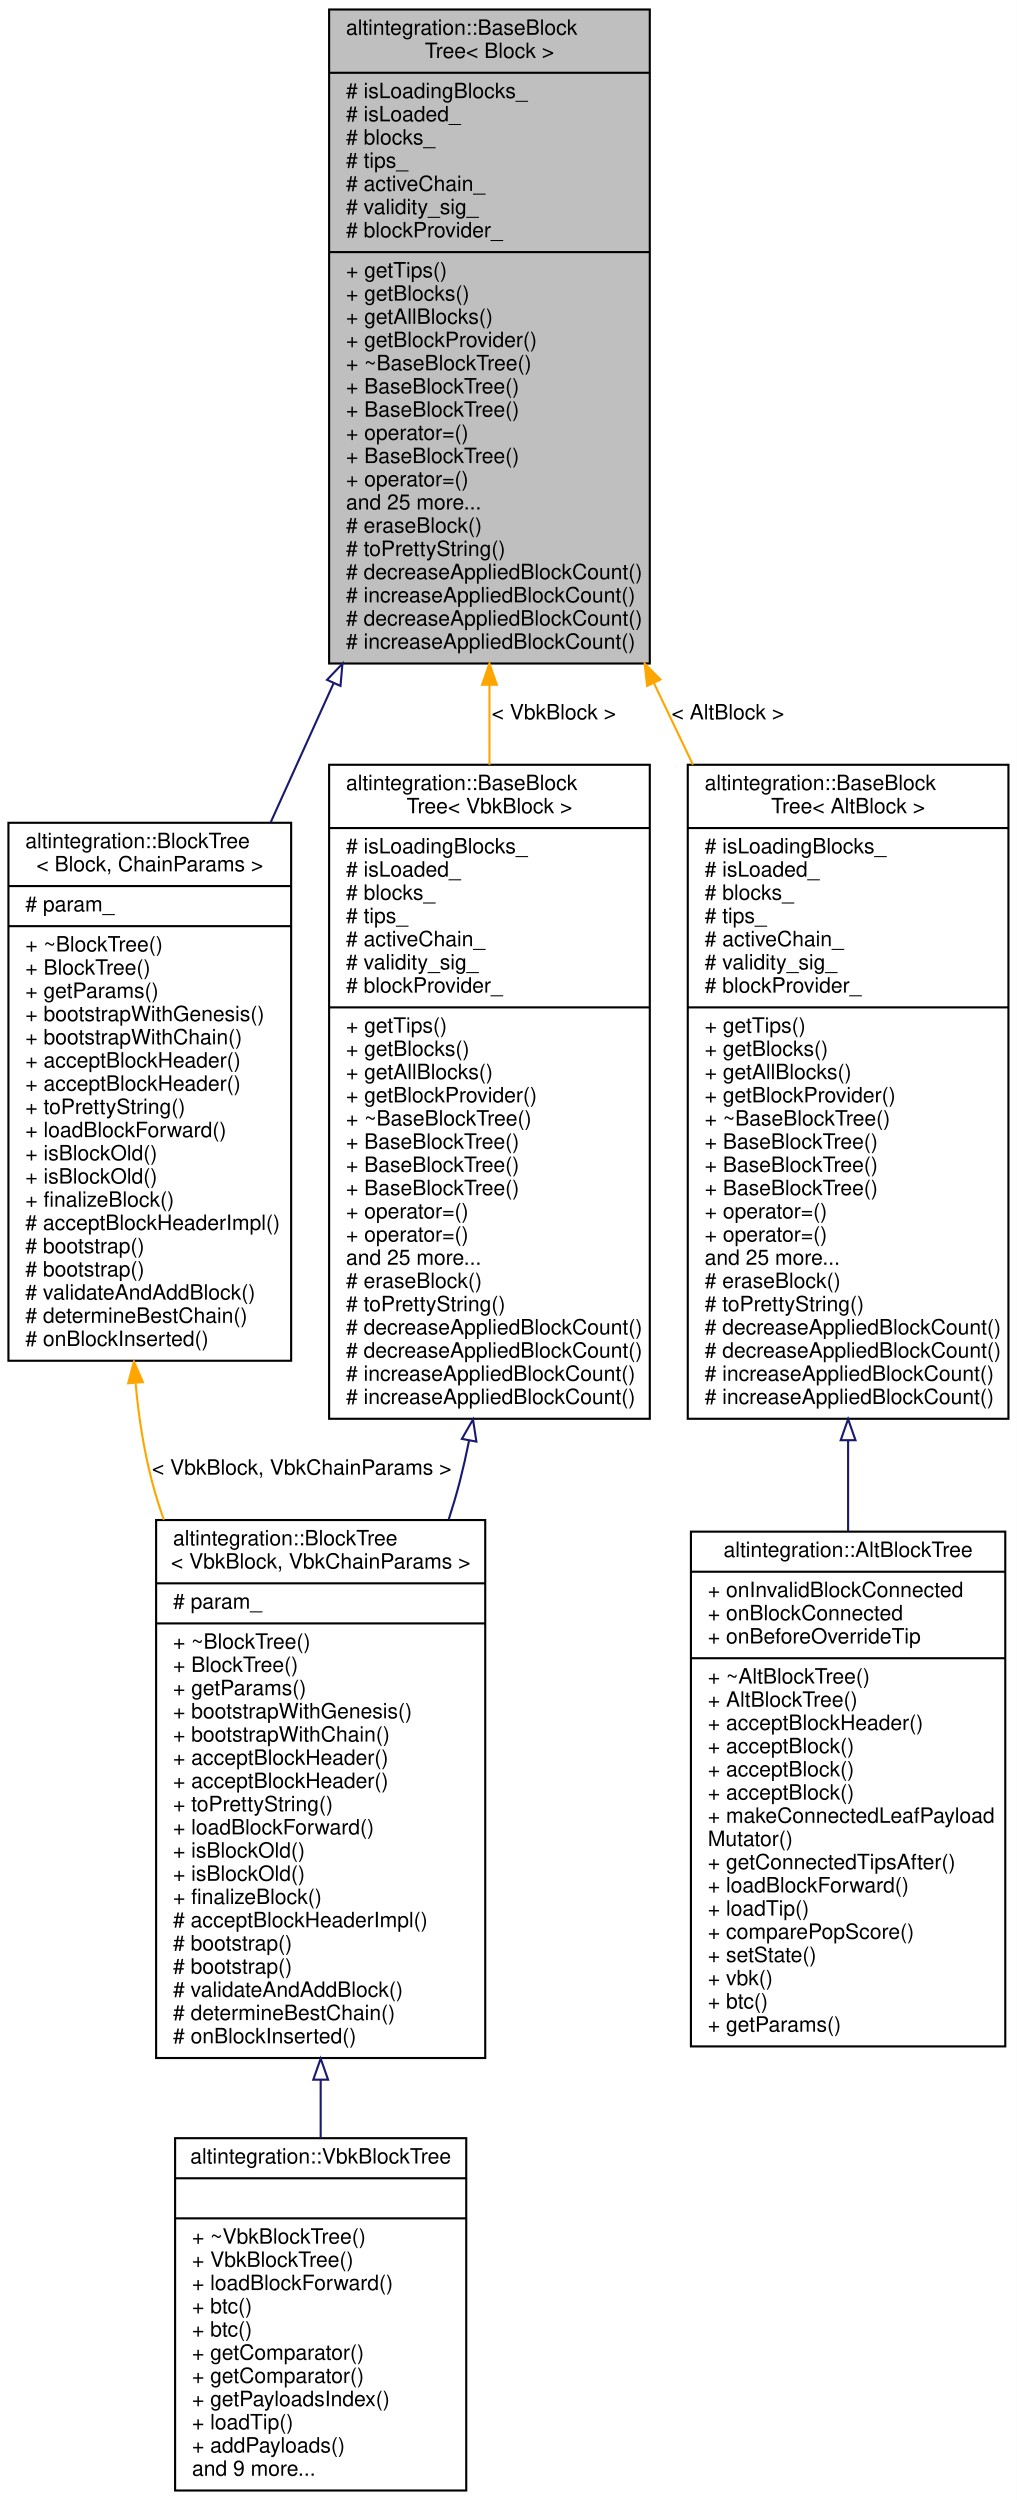
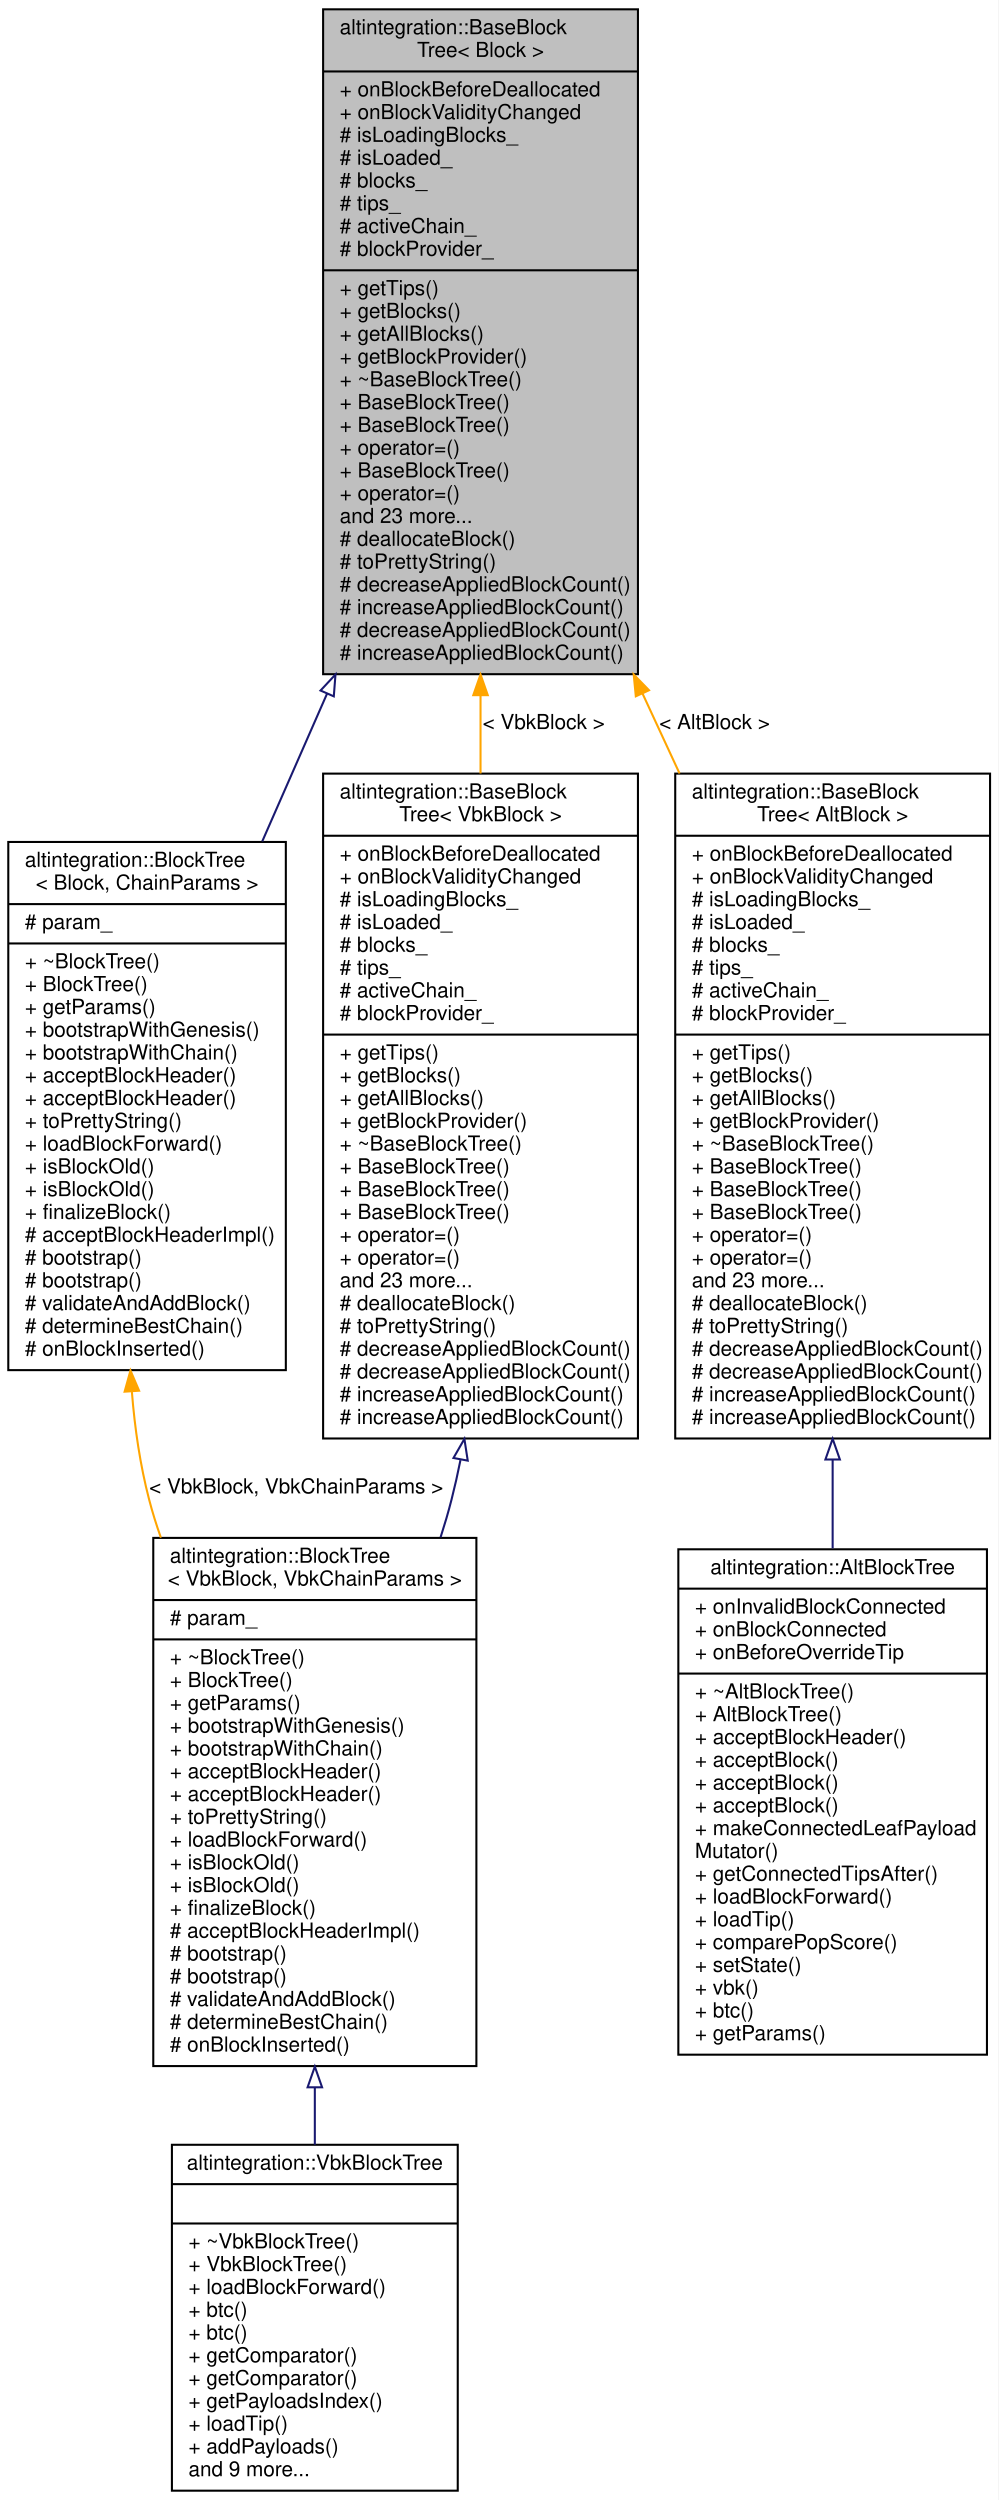
- <svg xmlns="http://www.w3.org/2000/svg" xmlns:xlink="http://www.w3.org/1999/xlink" width="482pt" height="1185pt" viewBox="0.00 0.00 482.00 1185.00">
-   <g id="graph0" class="graph" transform="scale(1 1) rotate(0) translate(4 1181)">
-     <polygon fill="white" stroke="transparent" points="-4,4 -4,-1181 478,-1181 478,4 -4,4" />
+ <svg xmlns="http://www.w3.org/2000/svg" xmlns:xlink="http://www.w3.org/1999/xlink" width="482pt" height="1207pt" viewBox="0.00 0.00 482.00 1207.00">
+   <g id="graph0" class="graph" transform="scale(1 1) rotate(0) translate(4 1203)">
+     <polygon fill="white" stroke="transparent" points="-4,4 -4,-1203 478,-1203 478,4 -4,4" />
    <g id="node1" class="node">
      <g id="a_node1">
        <a xlink:title="Base block tree that stores all blocks, maintains tree tips, maintains active chain.">
-           <polygon fill="#bfbfbf" stroke="black" points="152,-866.5 152,-1176.5 304,-1176.5 304,-866.5 152,-866.5" />
-           <text text-anchor="start" x="160" y="-1164.5" font-family="Helvetica,sans-Serif" font-size="10.00">altintegration::BaseBlock</text>
-           <text text-anchor="middle" x="228" y="-1153.5" font-family="Helvetica,sans-Serif" font-size="10.00">Tree&lt; Block &gt;</text>
-           <polyline fill="none" stroke="black" points="152,-1146.5 304,-1146.5 " />
+           <polygon fill="#bfbfbf" stroke="black" points="152,-877.5 152,-1198.5 304,-1198.5 304,-877.5 152,-877.5" />
+           <text text-anchor="start" x="160" y="-1186.5" font-family="Helvetica,sans-Serif" font-size="10.00">altintegration::BaseBlock</text>
+           <text text-anchor="middle" x="228" y="-1175.5" font-family="Helvetica,sans-Serif" font-size="10.00">Tree&lt; Block &gt;</text>
+           <polyline fill="none" stroke="black" points="152,-1168.5 304,-1168.5 " />
+           <text text-anchor="start" x="160" y="-1156.5" font-family="Helvetica,sans-Serif" font-size="10.00">+ onBlockBeforeDeallocated</text>
+           <text text-anchor="start" x="160" y="-1145.5" font-family="Helvetica,sans-Serif" font-size="10.00">+ onBlockValidityChanged</text>
          <text text-anchor="start" x="160" y="-1134.5" font-family="Helvetica,sans-Serif" font-size="10.00"># isLoadingBlocks_</text>
          <text text-anchor="start" x="160" y="-1123.5" font-family="Helvetica,sans-Serif" font-size="10.00"># isLoaded_</text>
          <text text-anchor="start" x="160" y="-1112.5" font-family="Helvetica,sans-Serif" font-size="10.00"># blocks_</text>
          <text text-anchor="start" x="160" y="-1101.5" font-family="Helvetica,sans-Serif" font-size="10.00"># tips_</text>
          <text text-anchor="start" x="160" y="-1090.5" font-family="Helvetica,sans-Serif" font-size="10.00"># activeChain_</text>
-           <text text-anchor="start" x="160" y="-1079.5" font-family="Helvetica,sans-Serif" font-size="10.00"># validity_sig_</text>
-           <text text-anchor="start" x="160" y="-1068.5" font-family="Helvetica,sans-Serif" font-size="10.00"># blockProvider_</text>
-           <polyline fill="none" stroke="black" points="152,-1061.5 304,-1061.5 " />
-           <text text-anchor="start" x="160" y="-1049.5" font-family="Helvetica,sans-Serif" font-size="10.00">+ getTips()</text>
-           <text text-anchor="start" x="160" y="-1038.5" font-family="Helvetica,sans-Serif" font-size="10.00">+ getBlocks()</text>
-           <text text-anchor="start" x="160" y="-1027.5" font-family="Helvetica,sans-Serif" font-size="10.00">+ getAllBlocks()</text>
-           <text text-anchor="start" x="160" y="-1016.5" font-family="Helvetica,sans-Serif" font-size="10.00">+ getBlockProvider()</text>
-           <text text-anchor="start" x="160" y="-1005.5" font-family="Helvetica,sans-Serif" font-size="10.00">+ ~BaseBlockTree()</text>
+           <text text-anchor="start" x="160" y="-1079.5" font-family="Helvetica,sans-Serif" font-size="10.00"># blockProvider_</text>
+           <polyline fill="none" stroke="black" points="152,-1072.5 304,-1072.5 " />
+           <text text-anchor="start" x="160" y="-1060.5" font-family="Helvetica,sans-Serif" font-size="10.00">+ getTips()</text>
+           <text text-anchor="start" x="160" y="-1049.5" font-family="Helvetica,sans-Serif" font-size="10.00">+ getBlocks()</text>
+           <text text-anchor="start" x="160" y="-1038.5" font-family="Helvetica,sans-Serif" font-size="10.00">+ getAllBlocks()</text>
+           <text text-anchor="start" x="160" y="-1027.5" font-family="Helvetica,sans-Serif" font-size="10.00">+ getBlockProvider()</text>
+           <text text-anchor="start" x="160" y="-1016.5" font-family="Helvetica,sans-Serif" font-size="10.00">+ ~BaseBlockTree()</text>
+           <text text-anchor="start" x="160" y="-1005.5" font-family="Helvetica,sans-Serif" font-size="10.00">+ BaseBlockTree()</text>
          <text text-anchor="start" x="160" y="-994.5" font-family="Helvetica,sans-Serif" font-size="10.00">+ BaseBlockTree()</text>
-           <text text-anchor="start" x="160" y="-983.5" font-family="Helvetica,sans-Serif" font-size="10.00">+ BaseBlockTree()</text>
-           <text text-anchor="start" x="160" y="-972.5" font-family="Helvetica,sans-Serif" font-size="10.00">+ operator=()</text>
-           <text text-anchor="start" x="160" y="-961.5" font-family="Helvetica,sans-Serif" font-size="10.00">+ BaseBlockTree()</text>
-           <text text-anchor="start" x="160" y="-950.5" font-family="Helvetica,sans-Serif" font-size="10.00">+ operator=()</text>
-           <text text-anchor="start" x="160" y="-939.5" font-family="Helvetica,sans-Serif" font-size="10.00">and 25 more...</text>
-           <text text-anchor="start" x="160" y="-928.5" font-family="Helvetica,sans-Serif" font-size="10.00"># eraseBlock()</text>
-           <text text-anchor="start" x="160" y="-917.5" font-family="Helvetica,sans-Serif" font-size="10.00"># toPrettyString()</text>
-           <text text-anchor="start" x="160" y="-906.5" font-family="Helvetica,sans-Serif" font-size="10.00"># decreaseAppliedBlockCount()</text>
-           <text text-anchor="start" x="160" y="-895.5" font-family="Helvetica,sans-Serif" font-size="10.00"># increaseAppliedBlockCount()</text>
-           <text text-anchor="start" x="160" y="-884.5" font-family="Helvetica,sans-Serif" font-size="10.00"># decreaseAppliedBlockCount()</text>
-           <text text-anchor="start" x="160" y="-873.5" font-family="Helvetica,sans-Serif" font-size="10.00"># increaseAppliedBlockCount()</text>
+           <text text-anchor="start" x="160" y="-983.5" font-family="Helvetica,sans-Serif" font-size="10.00">+ operator=()</text>
+           <text text-anchor="start" x="160" y="-972.5" font-family="Helvetica,sans-Serif" font-size="10.00">+ BaseBlockTree()</text>
+           <text text-anchor="start" x="160" y="-961.5" font-family="Helvetica,sans-Serif" font-size="10.00">+ operator=()</text>
+           <text text-anchor="start" x="160" y="-950.5" font-family="Helvetica,sans-Serif" font-size="10.00">and 23 more...</text>
+           <text text-anchor="start" x="160" y="-939.5" font-family="Helvetica,sans-Serif" font-size="10.00"># deallocateBlock()</text>
+           <text text-anchor="start" x="160" y="-928.5" font-family="Helvetica,sans-Serif" font-size="10.00"># toPrettyString()</text>
+           <text text-anchor="start" x="160" y="-917.5" font-family="Helvetica,sans-Serif" font-size="10.00"># decreaseAppliedBlockCount()</text>
+           <text text-anchor="start" x="160" y="-906.5" font-family="Helvetica,sans-Serif" font-size="10.00"># increaseAppliedBlockCount()</text>
+           <text text-anchor="start" x="160" y="-895.5" font-family="Helvetica,sans-Serif" font-size="10.00"># decreaseAppliedBlockCount()</text>
+           <text text-anchor="start" x="160" y="-884.5" font-family="Helvetica,sans-Serif" font-size="10.00"># increaseAppliedBlockCount()</text>
        </a>
      </g>
    </g>
    <g id="node2" class="node">
      <g id="a_node2">
        <a xlink:href="structaltintegration_1_1BlockTree.html" target="_top" xlink:title="BlockTree is a tree of blocks with single &quot;bootstrap&quot; block as root.">
-           <polygon fill="white" stroke="black" points="0,-536 0,-791 134,-791 134,-536 0,-536" />
-           <text text-anchor="start" x="8" y="-779" font-family="Helvetica,sans-Serif" font-size="10.00">altintegration::BlockTree</text>
-           <text text-anchor="middle" x="67" y="-768" font-family="Helvetica,sans-Serif" font-size="10.00">&lt; Block, ChainParams &gt;</text>
-           <polyline fill="none" stroke="black" points="0,-761 134,-761 " />
-           <text text-anchor="start" x="8" y="-749" font-family="Helvetica,sans-Serif" font-size="10.00"># param_</text>
-           <polyline fill="none" stroke="black" points="0,-742 134,-742 " />
-           <text text-anchor="start" x="8" y="-730" font-family="Helvetica,sans-Serif" font-size="10.00">+ ~BlockTree()</text>
-           <text text-anchor="start" x="8" y="-719" font-family="Helvetica,sans-Serif" font-size="10.00">+ BlockTree()</text>
-           <text text-anchor="start" x="8" y="-708" font-family="Helvetica,sans-Serif" font-size="10.00">+ getParams()</text>
-           <text text-anchor="start" x="8" y="-697" font-family="Helvetica,sans-Serif" font-size="10.00">+ bootstrapWithGenesis()</text>
-           <text text-anchor="start" x="8" y="-686" font-family="Helvetica,sans-Serif" font-size="10.00">+ bootstrapWithChain()</text>
-           <text text-anchor="start" x="8" y="-675" font-family="Helvetica,sans-Serif" font-size="10.00">+ acceptBlockHeader()</text>
-           <text text-anchor="start" x="8" y="-664" font-family="Helvetica,sans-Serif" font-size="10.00">+ acceptBlockHeader()</text>
-           <text text-anchor="start" x="8" y="-653" font-family="Helvetica,sans-Serif" font-size="10.00">+ toPrettyString()</text>
-           <text text-anchor="start" x="8" y="-642" font-family="Helvetica,sans-Serif" font-size="10.00">+ loadBlockForward()</text>
-           <text text-anchor="start" x="8" y="-631" font-family="Helvetica,sans-Serif" font-size="10.00">+ isBlockOld()</text>
-           <text text-anchor="start" x="8" y="-620" font-family="Helvetica,sans-Serif" font-size="10.00">+ isBlockOld()</text>
-           <text text-anchor="start" x="8" y="-609" font-family="Helvetica,sans-Serif" font-size="10.00">+ finalizeBlock()</text>
-           <text text-anchor="start" x="8" y="-598" font-family="Helvetica,sans-Serif" font-size="10.00"># acceptBlockHeaderImpl()</text>
-           <text text-anchor="start" x="8" y="-587" font-family="Helvetica,sans-Serif" font-size="10.00"># bootstrap()</text>
-           <text text-anchor="start" x="8" y="-576" font-family="Helvetica,sans-Serif" font-size="10.00"># bootstrap()</text>
-           <text text-anchor="start" x="8" y="-565" font-family="Helvetica,sans-Serif" font-size="10.00"># validateAndAddBlock()</text>
-           <text text-anchor="start" x="8" y="-554" font-family="Helvetica,sans-Serif" font-size="10.00"># determineBestChain()</text>
-           <text text-anchor="start" x="8" y="-543" font-family="Helvetica,sans-Serif" font-size="10.00"># onBlockInserted()</text>
+           <polygon fill="white" stroke="black" points="0,-541.5 0,-796.5 134,-796.5 134,-541.5 0,-541.5" />
+           <text text-anchor="start" x="8" y="-784.5" font-family="Helvetica,sans-Serif" font-size="10.00">altintegration::BlockTree</text>
+           <text text-anchor="middle" x="67" y="-773.5" font-family="Helvetica,sans-Serif" font-size="10.00">&lt; Block, ChainParams &gt;</text>
+           <polyline fill="none" stroke="black" points="0,-766.5 134,-766.5 " />
+           <text text-anchor="start" x="8" y="-754.5" font-family="Helvetica,sans-Serif" font-size="10.00"># param_</text>
+           <polyline fill="none" stroke="black" points="0,-747.5 134,-747.5 " />
+           <text text-anchor="start" x="8" y="-735.5" font-family="Helvetica,sans-Serif" font-size="10.00">+ ~BlockTree()</text>
+           <text text-anchor="start" x="8" y="-724.5" font-family="Helvetica,sans-Serif" font-size="10.00">+ BlockTree()</text>
+           <text text-anchor="start" x="8" y="-713.5" font-family="Helvetica,sans-Serif" font-size="10.00">+ getParams()</text>
+           <text text-anchor="start" x="8" y="-702.5" font-family="Helvetica,sans-Serif" font-size="10.00">+ bootstrapWithGenesis()</text>
+           <text text-anchor="start" x="8" y="-691.5" font-family="Helvetica,sans-Serif" font-size="10.00">+ bootstrapWithChain()</text>
+           <text text-anchor="start" x="8" y="-680.5" font-family="Helvetica,sans-Serif" font-size="10.00">+ acceptBlockHeader()</text>
+           <text text-anchor="start" x="8" y="-669.5" font-family="Helvetica,sans-Serif" font-size="10.00">+ acceptBlockHeader()</text>
+           <text text-anchor="start" x="8" y="-658.5" font-family="Helvetica,sans-Serif" font-size="10.00">+ toPrettyString()</text>
+           <text text-anchor="start" x="8" y="-647.5" font-family="Helvetica,sans-Serif" font-size="10.00">+ loadBlockForward()</text>
+           <text text-anchor="start" x="8" y="-636.5" font-family="Helvetica,sans-Serif" font-size="10.00">+ isBlockOld()</text>
+           <text text-anchor="start" x="8" y="-625.5" font-family="Helvetica,sans-Serif" font-size="10.00">+ isBlockOld()</text>
+           <text text-anchor="start" x="8" y="-614.5" font-family="Helvetica,sans-Serif" font-size="10.00">+ finalizeBlock()</text>
+           <text text-anchor="start" x="8" y="-603.5" font-family="Helvetica,sans-Serif" font-size="10.00"># acceptBlockHeaderImpl()</text>
+           <text text-anchor="start" x="8" y="-592.5" font-family="Helvetica,sans-Serif" font-size="10.00"># bootstrap()</text>
+           <text text-anchor="start" x="8" y="-581.5" font-family="Helvetica,sans-Serif" font-size="10.00"># bootstrap()</text>
+           <text text-anchor="start" x="8" y="-570.5" font-family="Helvetica,sans-Serif" font-size="10.00"># validateAndAddBlock()</text>
+           <text text-anchor="start" x="8" y="-559.5" font-family="Helvetica,sans-Serif" font-size="10.00"># determineBestChain()</text>
+           <text text-anchor="start" x="8" y="-548.5" font-family="Helvetica,sans-Serif" font-size="10.00"># onBlockInserted()</text>
        </a>
      </g>
    </g>
    <g id="edge1" class="edge">
-       <path fill="none" stroke="midnightblue" d="M154.19,-857.29C144.16,-835.13 134,-812.66 124.33,-791.27" />
-       <polygon fill="none" stroke="midnightblue" points="151.01,-858.75 158.32,-866.42 157.39,-855.87 151.01,-858.75" />
+       <path fill="none" stroke="midnightblue" d="M153.94,-868.18C143.4,-844.15 132.71,-819.79 122.6,-796.75" />
+       <polygon fill="none" stroke="midnightblue" points="150.75,-869.61 157.97,-877.36 157.16,-866.8 150.75,-869.61" />
    </g>
    <g id="node5" class="node">
      <g id="a_node5">
        <a xlink:href="structaltintegration_1_1BaseBlockTree.html" target="_top" xlink:title=" ">
-           <polygon fill="white" stroke="black" points="322,-508.5 322,-818.5 474,-818.5 474,-508.5 322,-508.5" />
-           <text text-anchor="start" x="330" y="-806.5" font-family="Helvetica,sans-Serif" font-size="10.00">altintegration::BaseBlock</text>
-           <text text-anchor="middle" x="398" y="-795.5" font-family="Helvetica,sans-Serif" font-size="10.00">Tree&lt; AltBlock &gt;</text>
-           <polyline fill="none" stroke="black" points="322,-788.5 474,-788.5 " />
-           <text text-anchor="start" x="330" y="-776.5" font-family="Helvetica,sans-Serif" font-size="10.00"># isLoadingBlocks_</text>
-           <text text-anchor="start" x="330" y="-765.5" font-family="Helvetica,sans-Serif" font-size="10.00"># isLoaded_</text>
-           <text text-anchor="start" x="330" y="-754.5" font-family="Helvetica,sans-Serif" font-size="10.00"># blocks_</text>
-           <text text-anchor="start" x="330" y="-743.5" font-family="Helvetica,sans-Serif" font-size="10.00"># tips_</text>
-           <text text-anchor="start" x="330" y="-732.5" font-family="Helvetica,sans-Serif" font-size="10.00"># activeChain_</text>
-           <text text-anchor="start" x="330" y="-721.5" font-family="Helvetica,sans-Serif" font-size="10.00"># validity_sig_</text>
+           <polygon fill="white" stroke="black" points="322,-508.5 322,-829.5 474,-829.5 474,-508.5 322,-508.5" />
+           <text text-anchor="start" x="330" y="-817.5" font-family="Helvetica,sans-Serif" font-size="10.00">altintegration::BaseBlock</text>
+           <text text-anchor="middle" x="398" y="-806.5" font-family="Helvetica,sans-Serif" font-size="10.00">Tree&lt; AltBlock &gt;</text>
+           <polyline fill="none" stroke="black" points="322,-799.5 474,-799.5 " />
+           <text text-anchor="start" x="330" y="-787.5" font-family="Helvetica,sans-Serif" font-size="10.00">+ onBlockBeforeDeallocated</text>
+           <text text-anchor="start" x="330" y="-776.5" font-family="Helvetica,sans-Serif" font-size="10.00">+ onBlockValidityChanged</text>
+           <text text-anchor="start" x="330" y="-765.5" font-family="Helvetica,sans-Serif" font-size="10.00"># isLoadingBlocks_</text>
+           <text text-anchor="start" x="330" y="-754.5" font-family="Helvetica,sans-Serif" font-size="10.00"># isLoaded_</text>
+           <text text-anchor="start" x="330" y="-743.5" font-family="Helvetica,sans-Serif" font-size="10.00"># blocks_</text>
+           <text text-anchor="start" x="330" y="-732.5" font-family="Helvetica,sans-Serif" font-size="10.00"># tips_</text>
+           <text text-anchor="start" x="330" y="-721.5" font-family="Helvetica,sans-Serif" font-size="10.00"># activeChain_</text>
          <text text-anchor="start" x="330" y="-710.5" font-family="Helvetica,sans-Serif" font-size="10.00"># blockProvider_</text>
          <polyline fill="none" stroke="black" points="322,-703.5 474,-703.5 " />
          <text text-anchor="start" x="330" y="-691.5" font-family="Helvetica,sans-Serif" font-size="10.00">+ getTips()</text>
          <text text-anchor="start" x="330" y="-680.5" font-family="Helvetica,sans-Serif" font-size="10.00">+ getBlocks()</text>
          <text text-anchor="start" x="330" y="-669.5" font-family="Helvetica,sans-Serif" font-size="10.00">+ getAllBlocks()</text>
          <text text-anchor="start" x="330" y="-658.5" font-family="Helvetica,sans-Serif" font-size="10.00">+ getBlockProvider()</text>
          <text text-anchor="start" x="330" y="-647.5" font-family="Helvetica,sans-Serif" font-size="10.00">+ ~BaseBlockTree()</text>
          <text text-anchor="start" x="330" y="-636.5" font-family="Helvetica,sans-Serif" font-size="10.00">+ BaseBlockTree()</text>
          <text text-anchor="start" x="330" y="-625.5" font-family="Helvetica,sans-Serif" font-size="10.00">+ BaseBlockTree()</text>
          <text text-anchor="start" x="330" y="-614.5" font-family="Helvetica,sans-Serif" font-size="10.00">+ BaseBlockTree()</text>
          <text text-anchor="start" x="330" y="-603.5" font-family="Helvetica,sans-Serif" font-size="10.00">+ operator=()</text>
          <text text-anchor="start" x="330" y="-592.5" font-family="Helvetica,sans-Serif" font-size="10.00">+ operator=()</text>
-           <text text-anchor="start" x="330" y="-581.5" font-family="Helvetica,sans-Serif" font-size="10.00">and 25 more...</text>
-           <text text-anchor="start" x="330" y="-570.5" font-family="Helvetica,sans-Serif" font-size="10.00"># eraseBlock()</text>
+           <text text-anchor="start" x="330" y="-581.5" font-family="Helvetica,sans-Serif" font-size="10.00">and 23 more...</text>
+           <text text-anchor="start" x="330" y="-570.5" font-family="Helvetica,sans-Serif" font-size="10.00"># deallocateBlock()</text>
          <text text-anchor="start" x="330" y="-559.5" font-family="Helvetica,sans-Serif" font-size="10.00"># toPrettyString()</text>
          <text text-anchor="start" x="330" y="-548.5" font-family="Helvetica,sans-Serif" font-size="10.00"># decreaseAppliedBlockCount()</text>
          <text text-anchor="start" x="330" y="-537.5" font-family="Helvetica,sans-Serif" font-size="10.00"># decreaseAppliedBlockCount()</text>
          <text text-anchor="start" x="330" y="-526.5" font-family="Helvetica,sans-Serif" font-size="10.00"># increaseAppliedBlockCount()</text>
          <text text-anchor="start" x="330" y="-515.5" font-family="Helvetica,sans-Serif" font-size="10.00"># increaseAppliedBlockCount()</text>
        </a>
      </g>
    </g>
    <g id="edge4" class="edge">
-       <path fill="none" stroke="orange" d="M306.03,-857.09C312.16,-844.25 318.35,-831.31 324.45,-818.53" />
-       <polygon fill="orange" stroke="orange" points="302.73,-855.89 301.58,-866.42 309.04,-858.91 302.73,-855.89" />
-       <text text-anchor="middle" x="341" y="-840" font-family="Helvetica,sans-Serif" font-size="10.00"> &lt; AltBlock &gt;</text>
+       <path fill="none" stroke="orange" d="M306.26,-868.05C312.2,-855.24 318.18,-842.32 324.09,-829.57" />
+       <polygon fill="orange" stroke="orange" points="302.97,-866.82 301.95,-877.36 309.33,-869.76 302.97,-866.82" />
+       <text text-anchor="middle" x="341" y="-851" font-family="Helvetica,sans-Serif" font-size="10.00"> &lt; AltBlock &gt;</text>
    </g>
    <g id="node7" class="node">
      <g id="a_node7">
        <a xlink:href="structaltintegration_1_1BaseBlockTree.html" target="_top" xlink:title=" ">
-           <polygon fill="white" stroke="black" points="152,-508.5 152,-818.5 304,-818.5 304,-508.5 152,-508.5" />
-           <text text-anchor="start" x="160" y="-806.5" font-family="Helvetica,sans-Serif" font-size="10.00">altintegration::BaseBlock</text>
-           <text text-anchor="middle" x="228" y="-795.5" font-family="Helvetica,sans-Serif" font-size="10.00">Tree&lt; VbkBlock &gt;</text>
-           <polyline fill="none" stroke="black" points="152,-788.5 304,-788.5 " />
-           <text text-anchor="start" x="160" y="-776.5" font-family="Helvetica,sans-Serif" font-size="10.00"># isLoadingBlocks_</text>
-           <text text-anchor="start" x="160" y="-765.5" font-family="Helvetica,sans-Serif" font-size="10.00"># isLoaded_</text>
-           <text text-anchor="start" x="160" y="-754.5" font-family="Helvetica,sans-Serif" font-size="10.00"># blocks_</text>
-           <text text-anchor="start" x="160" y="-743.5" font-family="Helvetica,sans-Serif" font-size="10.00"># tips_</text>
-           <text text-anchor="start" x="160" y="-732.5" font-family="Helvetica,sans-Serif" font-size="10.00"># activeChain_</text>
-           <text text-anchor="start" x="160" y="-721.5" font-family="Helvetica,sans-Serif" font-size="10.00"># validity_sig_</text>
+           <polygon fill="white" stroke="black" points="152,-508.5 152,-829.5 304,-829.5 304,-508.5 152,-508.5" />
+           <text text-anchor="start" x="160" y="-817.5" font-family="Helvetica,sans-Serif" font-size="10.00">altintegration::BaseBlock</text>
+           <text text-anchor="middle" x="228" y="-806.5" font-family="Helvetica,sans-Serif" font-size="10.00">Tree&lt; VbkBlock &gt;</text>
+           <polyline fill="none" stroke="black" points="152,-799.5 304,-799.5 " />
+           <text text-anchor="start" x="160" y="-787.5" font-family="Helvetica,sans-Serif" font-size="10.00">+ onBlockBeforeDeallocated</text>
+           <text text-anchor="start" x="160" y="-776.5" font-family="Helvetica,sans-Serif" font-size="10.00">+ onBlockValidityChanged</text>
+           <text text-anchor="start" x="160" y="-765.5" font-family="Helvetica,sans-Serif" font-size="10.00"># isLoadingBlocks_</text>
+           <text text-anchor="start" x="160" y="-754.5" font-family="Helvetica,sans-Serif" font-size="10.00"># isLoaded_</text>
+           <text text-anchor="start" x="160" y="-743.5" font-family="Helvetica,sans-Serif" font-size="10.00"># blocks_</text>
+           <text text-anchor="start" x="160" y="-732.5" font-family="Helvetica,sans-Serif" font-size="10.00"># tips_</text>
+           <text text-anchor="start" x="160" y="-721.5" font-family="Helvetica,sans-Serif" font-size="10.00"># activeChain_</text>
          <text text-anchor="start" x="160" y="-710.5" font-family="Helvetica,sans-Serif" font-size="10.00"># blockProvider_</text>
          <polyline fill="none" stroke="black" points="152,-703.5 304,-703.5 " />
          <text text-anchor="start" x="160" y="-691.5" font-family="Helvetica,sans-Serif" font-size="10.00">+ getTips()</text>
          <text text-anchor="start" x="160" y="-680.5" font-family="Helvetica,sans-Serif" font-size="10.00">+ getBlocks()</text>
          <text text-anchor="start" x="160" y="-669.5" font-family="Helvetica,sans-Serif" font-size="10.00">+ getAllBlocks()</text>
          <text text-anchor="start" x="160" y="-658.5" font-family="Helvetica,sans-Serif" font-size="10.00">+ getBlockProvider()</text>
          <text text-anchor="start" x="160" y="-647.5" font-family="Helvetica,sans-Serif" font-size="10.00">+ ~BaseBlockTree()</text>
          <text text-anchor="start" x="160" y="-636.5" font-family="Helvetica,sans-Serif" font-size="10.00">+ BaseBlockTree()</text>
          <text text-anchor="start" x="160" y="-625.5" font-family="Helvetica,sans-Serif" font-size="10.00">+ BaseBlockTree()</text>
          <text text-anchor="start" x="160" y="-614.5" font-family="Helvetica,sans-Serif" font-size="10.00">+ BaseBlockTree()</text>
          <text text-anchor="start" x="160" y="-603.5" font-family="Helvetica,sans-Serif" font-size="10.00">+ operator=()</text>
          <text text-anchor="start" x="160" y="-592.5" font-family="Helvetica,sans-Serif" font-size="10.00">+ operator=()</text>
-           <text text-anchor="start" x="160" y="-581.5" font-family="Helvetica,sans-Serif" font-size="10.00">and 25 more...</text>
-           <text text-anchor="start" x="160" y="-570.5" font-family="Helvetica,sans-Serif" font-size="10.00"># eraseBlock()</text>
+           <text text-anchor="start" x="160" y="-581.5" font-family="Helvetica,sans-Serif" font-size="10.00">and 23 more...</text>
+           <text text-anchor="start" x="160" y="-570.5" font-family="Helvetica,sans-Serif" font-size="10.00"># deallocateBlock()</text>
          <text text-anchor="start" x="160" y="-559.5" font-family="Helvetica,sans-Serif" font-size="10.00"># toPrettyString()</text>
          <text text-anchor="start" x="160" y="-548.5" font-family="Helvetica,sans-Serif" font-size="10.00"># decreaseAppliedBlockCount()</text>
          <text text-anchor="start" x="160" y="-537.5" font-family="Helvetica,sans-Serif" font-size="10.00"># decreaseAppliedBlockCount()</text>
          <text text-anchor="start" x="160" y="-526.5" font-family="Helvetica,sans-Serif" font-size="10.00"># increaseAppliedBlockCount()</text>
          <text text-anchor="start" x="160" y="-515.5" font-family="Helvetica,sans-Serif" font-size="10.00"># increaseAppliedBlockCount()</text>
        </a>
      </g>
    </g>
    <g id="edge6" class="edge">
-       <path fill="none" stroke="orange" d="M228,-856.35C228,-843.75 228,-831.06 228,-818.53" />
-       <polygon fill="orange" stroke="orange" points="224.5,-856.42 228,-866.42 231.5,-856.42 224.5,-856.42" />
-       <text text-anchor="middle" x="258.5" y="-840" font-family="Helvetica,sans-Serif" font-size="10.00"> &lt; VbkBlock &gt;</text>
+       <path fill="none" stroke="orange" d="M228,-867.3C228,-854.73 228,-842.08 228,-829.57" />
+       <polygon fill="orange" stroke="orange" points="224.5,-867.36 228,-877.36 231.5,-867.36 224.5,-867.36" />
+       <text text-anchor="middle" x="258.5" y="-851" font-family="Helvetica,sans-Serif" font-size="10.00"> &lt; VbkBlock &gt;</text>
    </g>
    <g id="node3" class="node">
      <g id="a_node3">
        <a xlink:href="structaltintegration_1_1BlockTree.html" target="_top" xlink:title=" ">
          <polygon fill="white" stroke="black" points="70,-205.5 70,-460.5 226,-460.5 226,-205.5 70,-205.5" />
          <text text-anchor="start" x="78" y="-448.5" font-family="Helvetica,sans-Serif" font-size="10.00">altintegration::BlockTree</text>
          <text text-anchor="middle" x="148" y="-437.5" font-family="Helvetica,sans-Serif" font-size="10.00">&lt; VbkBlock, VbkChainParams &gt;</text>
          <polyline fill="none" stroke="black" points="70,-430.5 226,-430.5 " />
          <text text-anchor="start" x="78" y="-418.5" font-family="Helvetica,sans-Serif" font-size="10.00"># param_</text>
          <polyline fill="none" stroke="black" points="70,-411.5 226,-411.5 " />
          <text text-anchor="start" x="78" y="-399.5" font-family="Helvetica,sans-Serif" font-size="10.00">+ ~BlockTree()</text>
          <text text-anchor="start" x="78" y="-388.5" font-family="Helvetica,sans-Serif" font-size="10.00">+ BlockTree()</text>
          <text text-anchor="start" x="78" y="-377.5" font-family="Helvetica,sans-Serif" font-size="10.00">+ getParams()</text>
          <text text-anchor="start" x="78" y="-366.5" font-family="Helvetica,sans-Serif" font-size="10.00">+ bootstrapWithGenesis()</text>
          <text text-anchor="start" x="78" y="-355.5" font-family="Helvetica,sans-Serif" font-size="10.00">+ bootstrapWithChain()</text>
          <text text-anchor="start" x="78" y="-344.5" font-family="Helvetica,sans-Serif" font-size="10.00">+ acceptBlockHeader()</text>
          <text text-anchor="start" x="78" y="-333.5" font-family="Helvetica,sans-Serif" font-size="10.00">+ acceptBlockHeader()</text>
          <text text-anchor="start" x="78" y="-322.5" font-family="Helvetica,sans-Serif" font-size="10.00">+ toPrettyString()</text>
          <text text-anchor="start" x="78" y="-311.5" font-family="Helvetica,sans-Serif" font-size="10.00">+ loadBlockForward()</text>
          <text text-anchor="start" x="78" y="-300.5" font-family="Helvetica,sans-Serif" font-size="10.00">+ isBlockOld()</text>
          <text text-anchor="start" x="78" y="-289.5" font-family="Helvetica,sans-Serif" font-size="10.00">+ isBlockOld()</text>
          <text text-anchor="start" x="78" y="-278.5" font-family="Helvetica,sans-Serif" font-size="10.00">+ finalizeBlock()</text>
          <text text-anchor="start" x="78" y="-267.5" font-family="Helvetica,sans-Serif" font-size="10.00"># acceptBlockHeaderImpl()</text>
          <text text-anchor="start" x="78" y="-256.5" font-family="Helvetica,sans-Serif" font-size="10.00"># bootstrap()</text>
          <text text-anchor="start" x="78" y="-245.5" font-family="Helvetica,sans-Serif" font-size="10.00"># bootstrap()</text>
          <text text-anchor="start" x="78" y="-234.5" font-family="Helvetica,sans-Serif" font-size="10.00"># validateAndAddBlock()</text>
          <text text-anchor="start" x="78" y="-223.5" font-family="Helvetica,sans-Serif" font-size="10.00"># determineBestChain()</text>
          <text text-anchor="start" x="78" y="-212.5" font-family="Helvetica,sans-Serif" font-size="10.00"># onBlockInserted()</text>
        </a>
      </g>
    </g>
    <g id="edge2" class="edge">
-       <path fill="none" stroke="orange" d="M60.28,-525.23C61.7,-509.49 64.15,-493.79 68,-479 69.59,-472.88 71.51,-466.74 73.67,-460.63" />
-       <polygon fill="orange" stroke="orange" points="56.76,-525.33 59.48,-535.57 63.74,-525.87 56.76,-525.33" />
+       <path fill="none" stroke="orange" d="M59.68,-530.93C61.08,-513.28 63.68,-495.59 68,-479 69.59,-472.88 71.5,-466.74 73.67,-460.63" />
+       <polygon fill="orange" stroke="orange" points="56.16,-531.1 58.99,-541.31 63.15,-531.57 56.16,-531.1" />
      <text text-anchor="middle" x="139" y="-482" font-family="Helvetica,sans-Serif" font-size="10.00"> &lt; VbkBlock, VbkChainParams &gt;</text>
    </g>
    <g id="node4" class="node">
      <g id="a_node4">
        <a xlink:href="structaltintegration_1_1VbkBlockTree.html" target="_top" xlink:title="Veriblock block tree.">
          <polygon fill="white" stroke="black" points="79,-0.5 79,-167.5 217,-167.5 217,-0.5 79,-0.5" />
          <text text-anchor="middle" x="148" y="-155.5" font-family="Helvetica,sans-Serif" font-size="10.00">altintegration::VbkBlockTree</text>
          <polyline fill="none" stroke="black" points="79,-148.5 217,-148.5 " />
          <text text-anchor="middle" x="148" y="-136.5" font-family="Helvetica,sans-Serif" font-size="10.00"> </text>
          <polyline fill="none" stroke="black" points="79,-129.5 217,-129.5 " />
          <text text-anchor="start" x="87" y="-117.5" font-family="Helvetica,sans-Serif" font-size="10.00">+ ~VbkBlockTree()</text>
          <text text-anchor="start" x="87" y="-106.5" font-family="Helvetica,sans-Serif" font-size="10.00">+ VbkBlockTree()</text>
          <text text-anchor="start" x="87" y="-95.5" font-family="Helvetica,sans-Serif" font-size="10.00">+ loadBlockForward()</text>
          <text text-anchor="start" x="87" y="-84.5" font-family="Helvetica,sans-Serif" font-size="10.00">+ btc()</text>
          <text text-anchor="start" x="87" y="-73.5" font-family="Helvetica,sans-Serif" font-size="10.00">+ btc()</text>
          <text text-anchor="start" x="87" y="-62.5" font-family="Helvetica,sans-Serif" font-size="10.00">+ getComparator()</text>
          <text text-anchor="start" x="87" y="-51.5" font-family="Helvetica,sans-Serif" font-size="10.00">+ getComparator()</text>
          <text text-anchor="start" x="87" y="-40.5" font-family="Helvetica,sans-Serif" font-size="10.00">+ getPayloadsIndex()</text>
          <text text-anchor="start" x="87" y="-29.5" font-family="Helvetica,sans-Serif" font-size="10.00">+ loadTip()</text>
          <text text-anchor="start" x="87" y="-18.5" font-family="Helvetica,sans-Serif" font-size="10.00">+ addPayloads()</text>
          <text text-anchor="start" x="87" y="-7.5" font-family="Helvetica,sans-Serif" font-size="10.00">and 9 more...</text>
        </a>
      </g>
    </g>
    <g id="edge3" class="edge">
      <path fill="none" stroke="midnightblue" d="M148,-195.07C148,-185.72 148,-176.48 148,-167.56" />
      <polygon fill="none" stroke="midnightblue" points="144.5,-195.24 148,-205.24 151.5,-195.24 144.5,-195.24" />
    </g>
    <g id="node6" class="node">
      <g id="a_node6">
        <a xlink:href="structaltintegration_1_1AltBlockTree.html" target="_top" xlink:title="Represents simplified view on Altchain's block tree, maintains VBK tree and BTC tree.">
          <polygon fill="white" stroke="black" points="323.5,-211 323.5,-455 472.5,-455 472.5,-211 323.5,-211" />
          <text text-anchor="middle" x="398" y="-443" font-family="Helvetica,sans-Serif" font-size="10.00">altintegration::AltBlockTree</text>
          <polyline fill="none" stroke="black" points="323.5,-436 472.5,-436 " />
          <text text-anchor="start" x="331.5" y="-424" font-family="Helvetica,sans-Serif" font-size="10.00">+ onInvalidBlockConnected</text>
          <text text-anchor="start" x="331.5" y="-413" font-family="Helvetica,sans-Serif" font-size="10.00">+ onBlockConnected</text>
          <text text-anchor="start" x="331.5" y="-402" font-family="Helvetica,sans-Serif" font-size="10.00">+ onBeforeOverrideTip</text>
          <polyline fill="none" stroke="black" points="323.5,-395 472.5,-395 " />
          <text text-anchor="start" x="331.5" y="-383" font-family="Helvetica,sans-Serif" font-size="10.00">+ ~AltBlockTree()</text>
          <text text-anchor="start" x="331.5" y="-372" font-family="Helvetica,sans-Serif" font-size="10.00">+ AltBlockTree()</text>
          <text text-anchor="start" x="331.5" y="-361" font-family="Helvetica,sans-Serif" font-size="10.00">+ acceptBlockHeader()</text>
          <text text-anchor="start" x="331.5" y="-350" font-family="Helvetica,sans-Serif" font-size="10.00">+ acceptBlock()</text>
          <text text-anchor="start" x="331.5" y="-339" font-family="Helvetica,sans-Serif" font-size="10.00">+ acceptBlock()</text>
          <text text-anchor="start" x="331.5" y="-328" font-family="Helvetica,sans-Serif" font-size="10.00">+ acceptBlock()</text>
          <text text-anchor="start" x="331.5" y="-317" font-family="Helvetica,sans-Serif" font-size="10.00">+ makeConnectedLeafPayload</text>
          <text text-anchor="start" x="331.5" y="-306" font-family="Helvetica,sans-Serif" font-size="10.00">Mutator()</text>
          <text text-anchor="start" x="331.5" y="-295" font-family="Helvetica,sans-Serif" font-size="10.00">+ getConnectedTipsAfter()</text>
          <text text-anchor="start" x="331.5" y="-284" font-family="Helvetica,sans-Serif" font-size="10.00">+ loadBlockForward()</text>
          <text text-anchor="start" x="331.5" y="-273" font-family="Helvetica,sans-Serif" font-size="10.00">+ loadTip()</text>
          <text text-anchor="start" x="331.5" y="-262" font-family="Helvetica,sans-Serif" font-size="10.00">+ comparePopScore()</text>
          <text text-anchor="start" x="331.5" y="-251" font-family="Helvetica,sans-Serif" font-size="10.00">+ setState()</text>
          <text text-anchor="start" x="331.5" y="-240" font-family="Helvetica,sans-Serif" font-size="10.00">+ vbk()</text>
          <text text-anchor="start" x="331.5" y="-229" font-family="Helvetica,sans-Serif" font-size="10.00">+ btc()</text>
          <text text-anchor="start" x="331.5" y="-218" font-family="Helvetica,sans-Serif" font-size="10.00">+ getParams()</text>
        </a>
      </g>
    </g>
    <g id="edge5" class="edge">
-       <path fill="none" stroke="midnightblue" d="M398,-498.31C398,-483.79 398,-469.27 398,-455.21" />
-       <polygon fill="none" stroke="midnightblue" points="394.5,-498.35 398,-508.35 401.5,-498.35 394.5,-498.35" />
+       <path fill="none" stroke="midnightblue" d="M398,-498.33C398,-483.87 398,-469.45 398,-455.48" />
+       <polygon fill="none" stroke="midnightblue" points="394.5,-498.34 398,-508.34 401.5,-498.34 394.5,-498.34" />
    </g>
    <g id="edge7" class="edge">
-       <path fill="none" stroke="midnightblue" d="M218.3,-497.98C217.02,-491.54 215.59,-485.19 214,-479 212.45,-472.97 210.66,-466.88 208.69,-460.79" />
-       <polygon fill="none" stroke="midnightblue" points="214.93,-498.97 220.2,-508.16 221.81,-497.69 214.93,-498.97" />
+       <path fill="none" stroke="midnightblue" d="M218.31,-498.06C217.02,-491.6 215.59,-485.22 214,-479 212.46,-472.97 210.68,-466.88 208.71,-460.79" />
+       <polygon fill="none" stroke="midnightblue" points="214.94,-499.09 220.21,-508.28 221.82,-497.81 214.94,-499.09" />
    </g>
  </g>
</svg>
